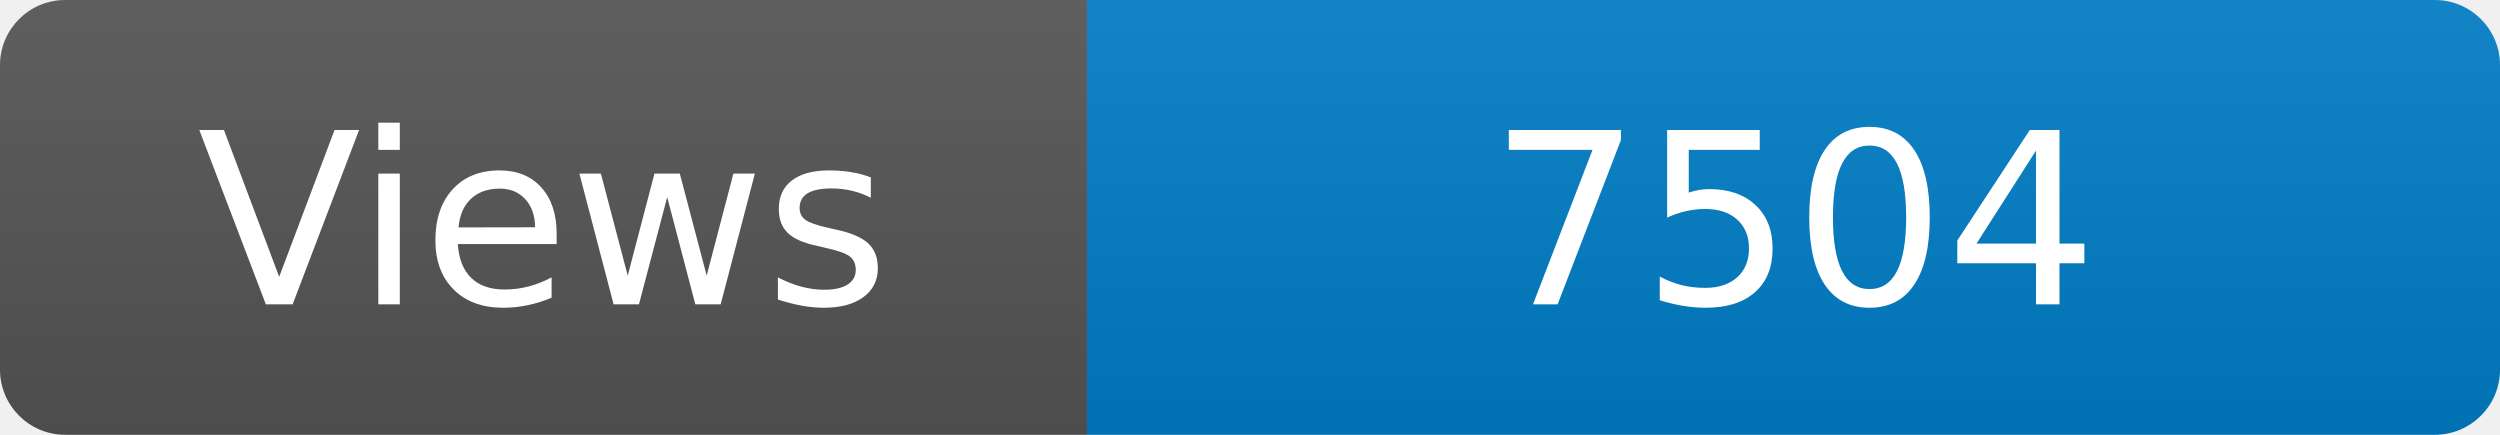
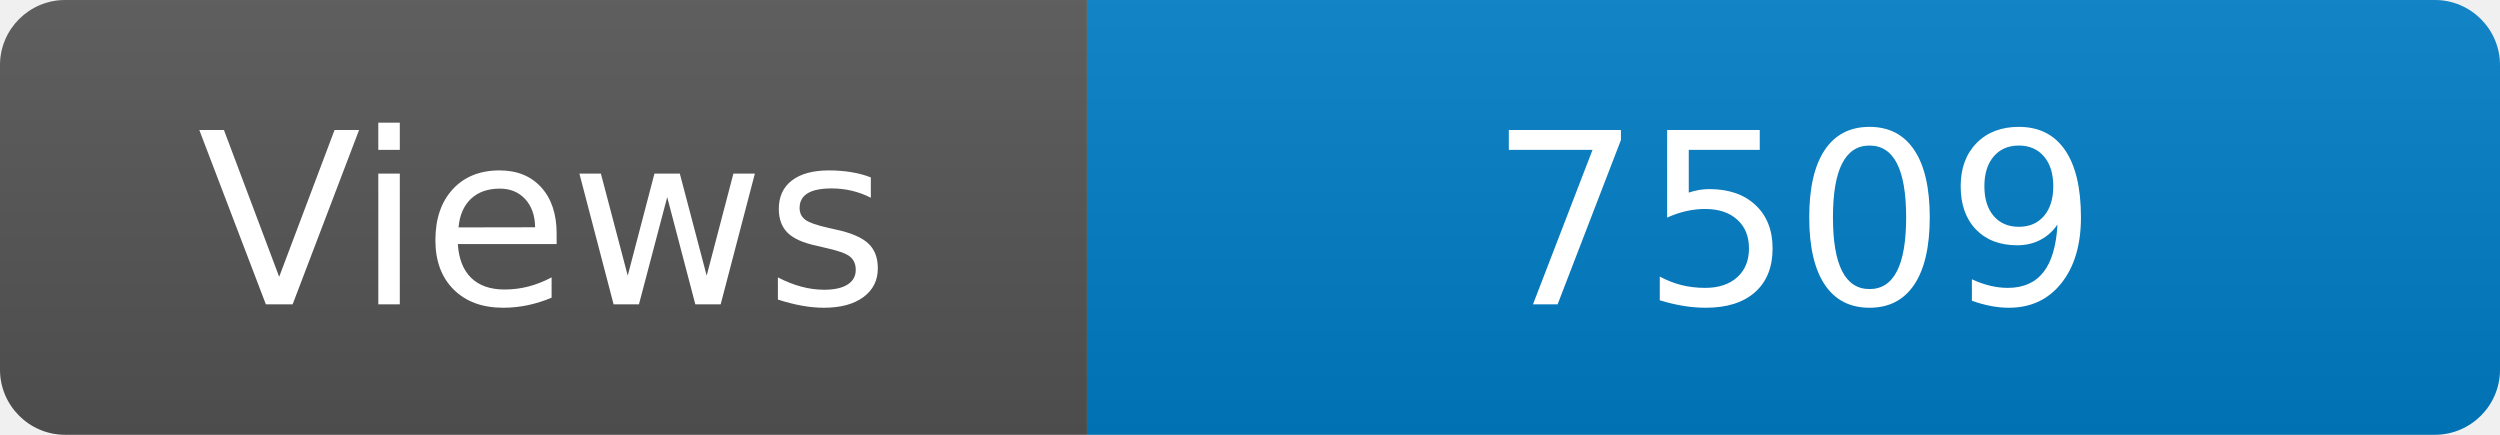
<svg xmlns="http://www.w3.org/2000/svg" width="115" height="20" role="img" aria-label="Maintained?: yes">
  <linearGradient id="s" x2="0" y2="100%">
    <stop offset="0" stop-color="#bbb" stop-opacity=".1" />
    <stop offset="1" stop-opacity=".1" />
  </linearGradient>
  <clipPath id="r">
    <rect width="115" height="20" rx="3" fill="#fff" />
  </clipPath>
  <g clip-path="url(#r)">
    <rect width="50" height="20" fill="#555" />
    <rect x="50" width="160" height="20" fill="#007ec6" />
    <rect width="115" height="20" fill="url(#s)" />
  </g>
  <g fill="#fff" text-anchor="middle" font-family="Verdana,Geneva,DejaVu Sans,sans-serif" font-size="110">
    <text x="250" y="140" transform="scale(.1)" fill="#fff">Views</text>
-     <text x="825" y="140" transform="scale(.1)" fill="#fff">7504</text>
+     <text x="825" y="140" transform="scale(.1)" fill="#fff">7509</text>
  </g>
</svg>
